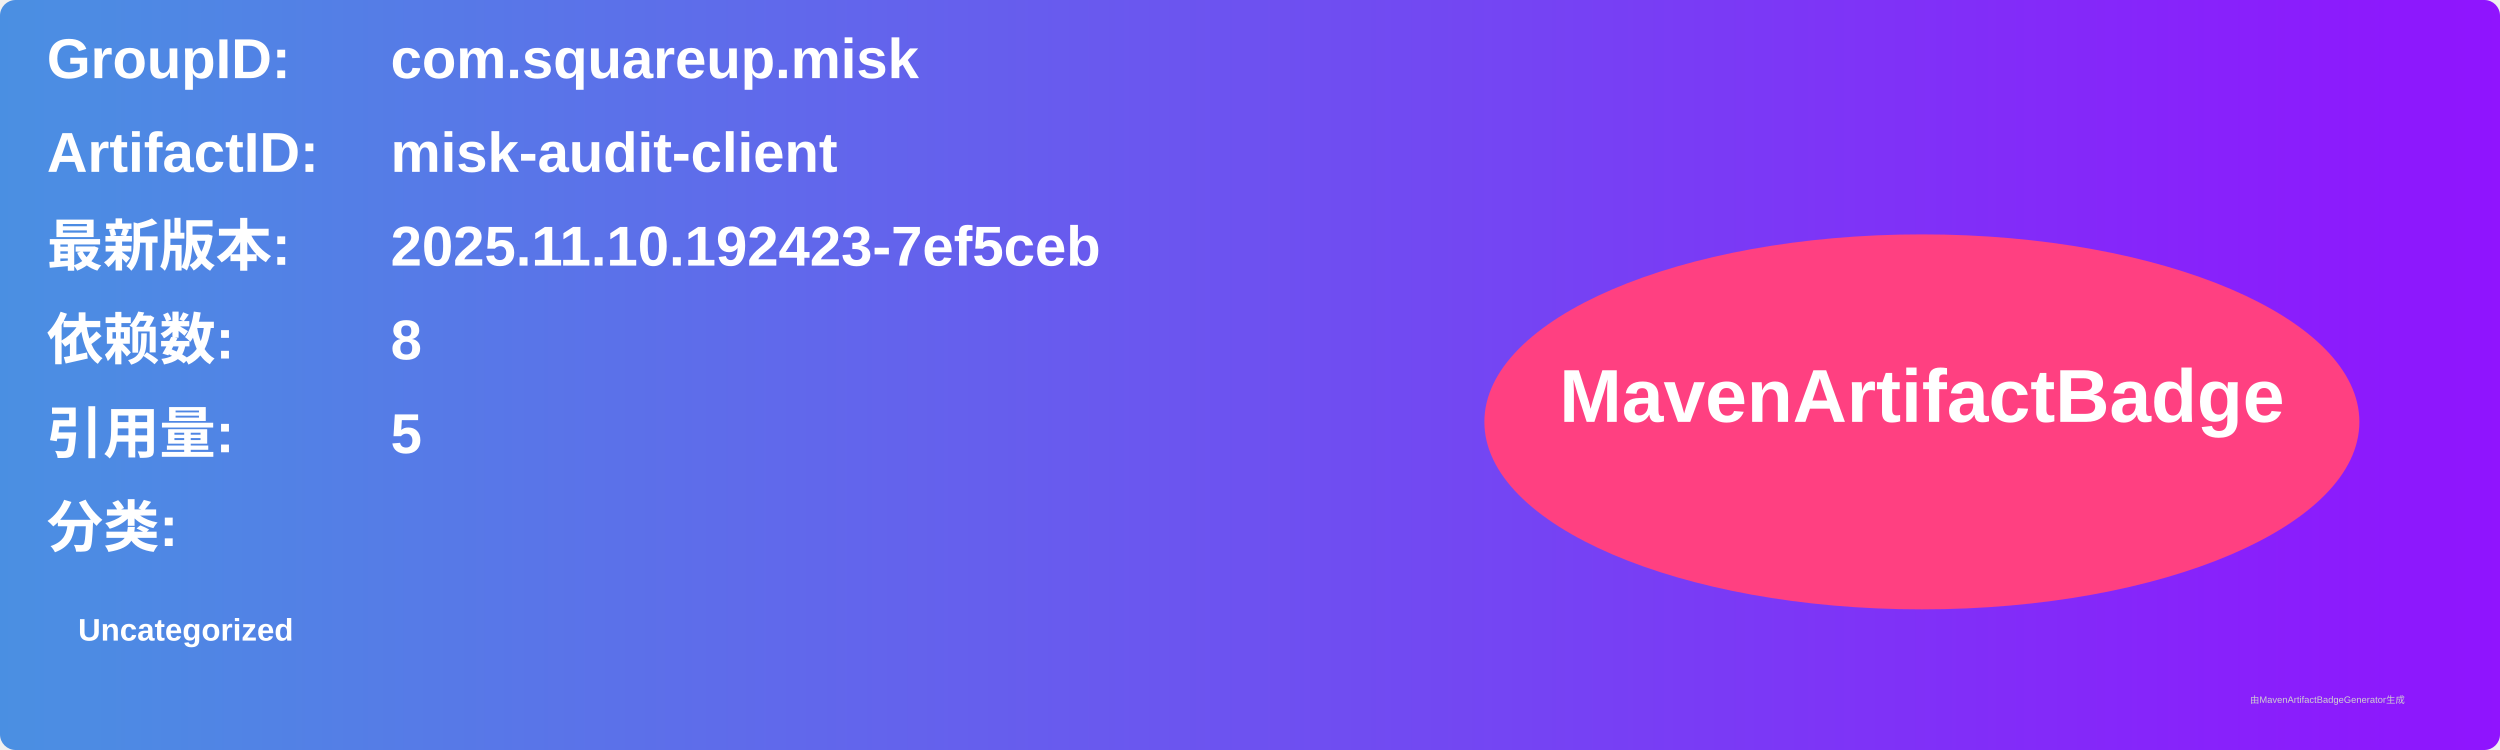
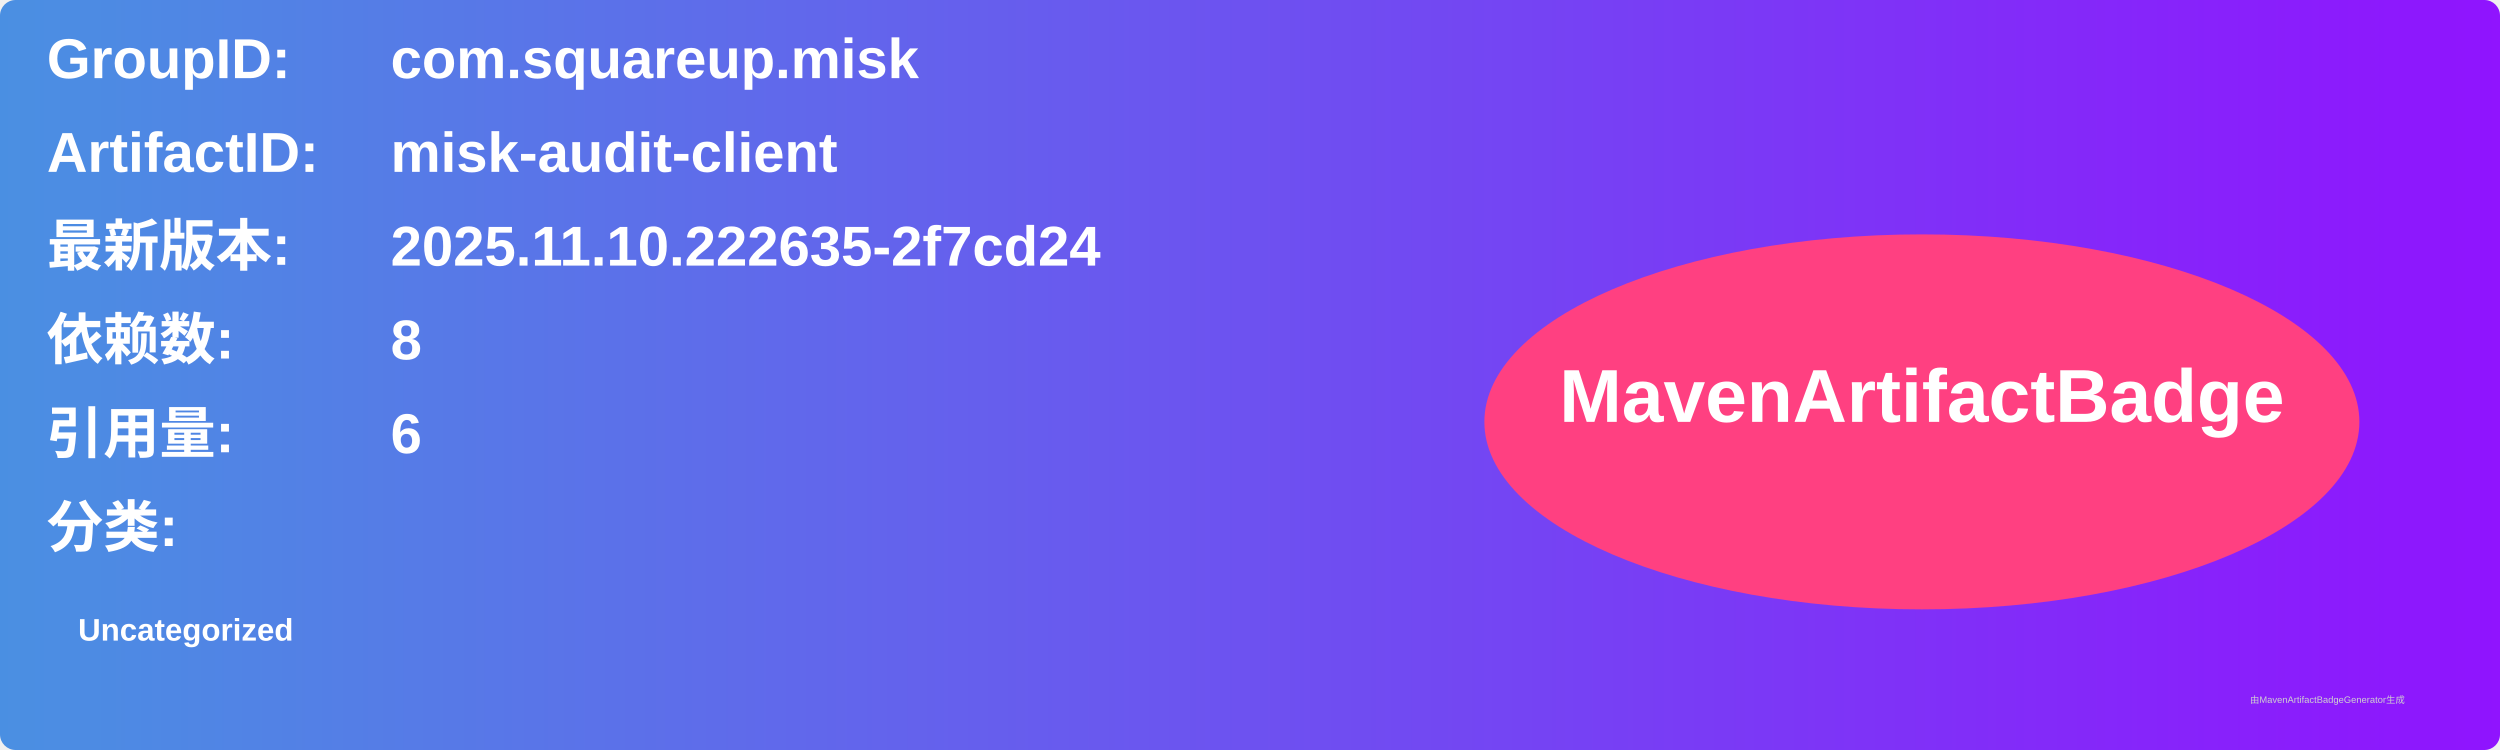
<svg xmlns="http://www.w3.org/2000/svg" width="800" height="240" viewBox="0 0 800 240">
  <linearGradient id="grad" x1="0%" y1="0%" x2="100%" y2="0%">
    <stop offset="0%" stop-color="#4a90e2" />
    <stop offset="100%" stop-color="#9013fe" />
  </linearGradient>
  <rect width="100%" height="100%" rx="5" ry="5" fill="url(#grad)" />
  <g transform="translate(15, 15)">
    <text x="0" y="10" font-family="Arial" font-size="18" fill="white" font-weight="bold" width="260">GroupID:</text>
    <text x="110" y="10" font-family="Arial" font-size="18" fill="white" font-weight="bold" width="460">com.squareup.misk</text>
    <text x="0" y="40" font-family="Arial" font-size="18" fill="white" font-weight="bold" width="260">ArtifactID:</text>
    <text x="110" y="40" font-family="Arial" font-size="18" fill="white" font-weight="bold" width="460">misk-audit-client</text>
    <text x="0" y="70" font-family="Arial" font-size="18" fill="white" font-weight="bold">最新版本:</text>
    <text x="110" y="70" font-family="Arial" font-size="18" fill="white" font-weight="bold">
-       <tspan font-weight="bold">2025.11.10.192423-7ef5ceb</tspan>
+       <tspan font-weight="bold">2025.11.10.222635-2f7cd24</tspan>
    </text>
    <text x="0" y="100" font-family="Arial" font-size="18" fill="white" font-weight="bold">依赖数: </text>
    <text x="110" y="100" font-family="Arial" font-size="18" fill="white">
      <tspan font-weight="bold">8</tspan>
    </text>
    <text x="0" y="130" font-family="Arial" font-size="18" fill="white" font-weight="bold">引用量: </text>
    <text x="110" y="130" font-family="Arial" font-size="18" fill="white">
-       <tspan font-weight="bold">5</tspan>
+       <tspan font-weight="bold">6</tspan>
    </text>
    <text x="0" y="160" font-family="Arial" font-size="18" fill="white" font-weight="bold">分类:</text>
    <text x="10" y="190" font-family="Arial" font-size="10" fill="white">
      <tspan font-weight="bold">Uncategorized</tspan>
    </text>
    <ellipse cx="600" cy="120" rx="140" ry="60" fill="#ff4081" />
    <text x="600" y="120" text-anchor="middle" font-family="Arial" font-size="24" fill="white" font-weight="bold">MavenArtifactBadge</text>
  </g>
  <text x="720" y="225" font-family="Arial" font-size="3" fill="#d0d0d0">由MavenArtifactBadgeGenerator生成</text>
</svg>
